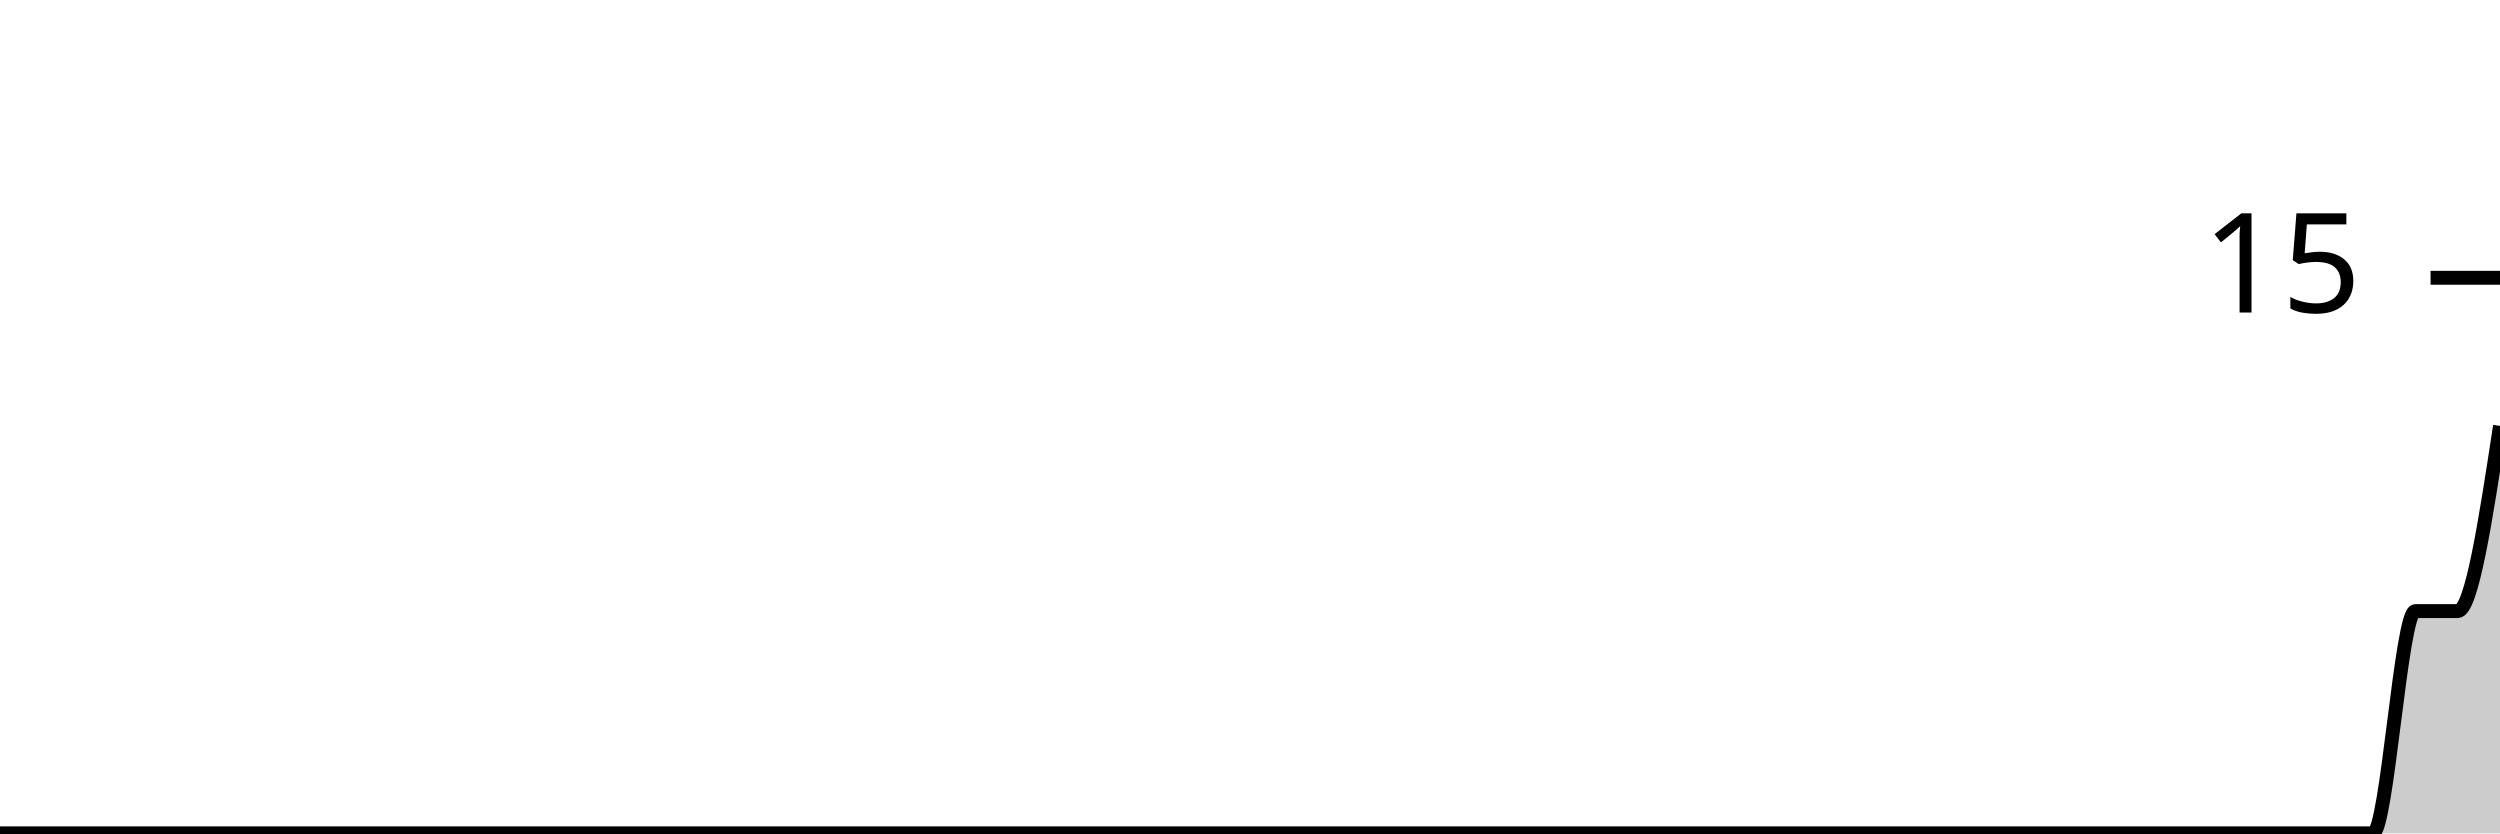
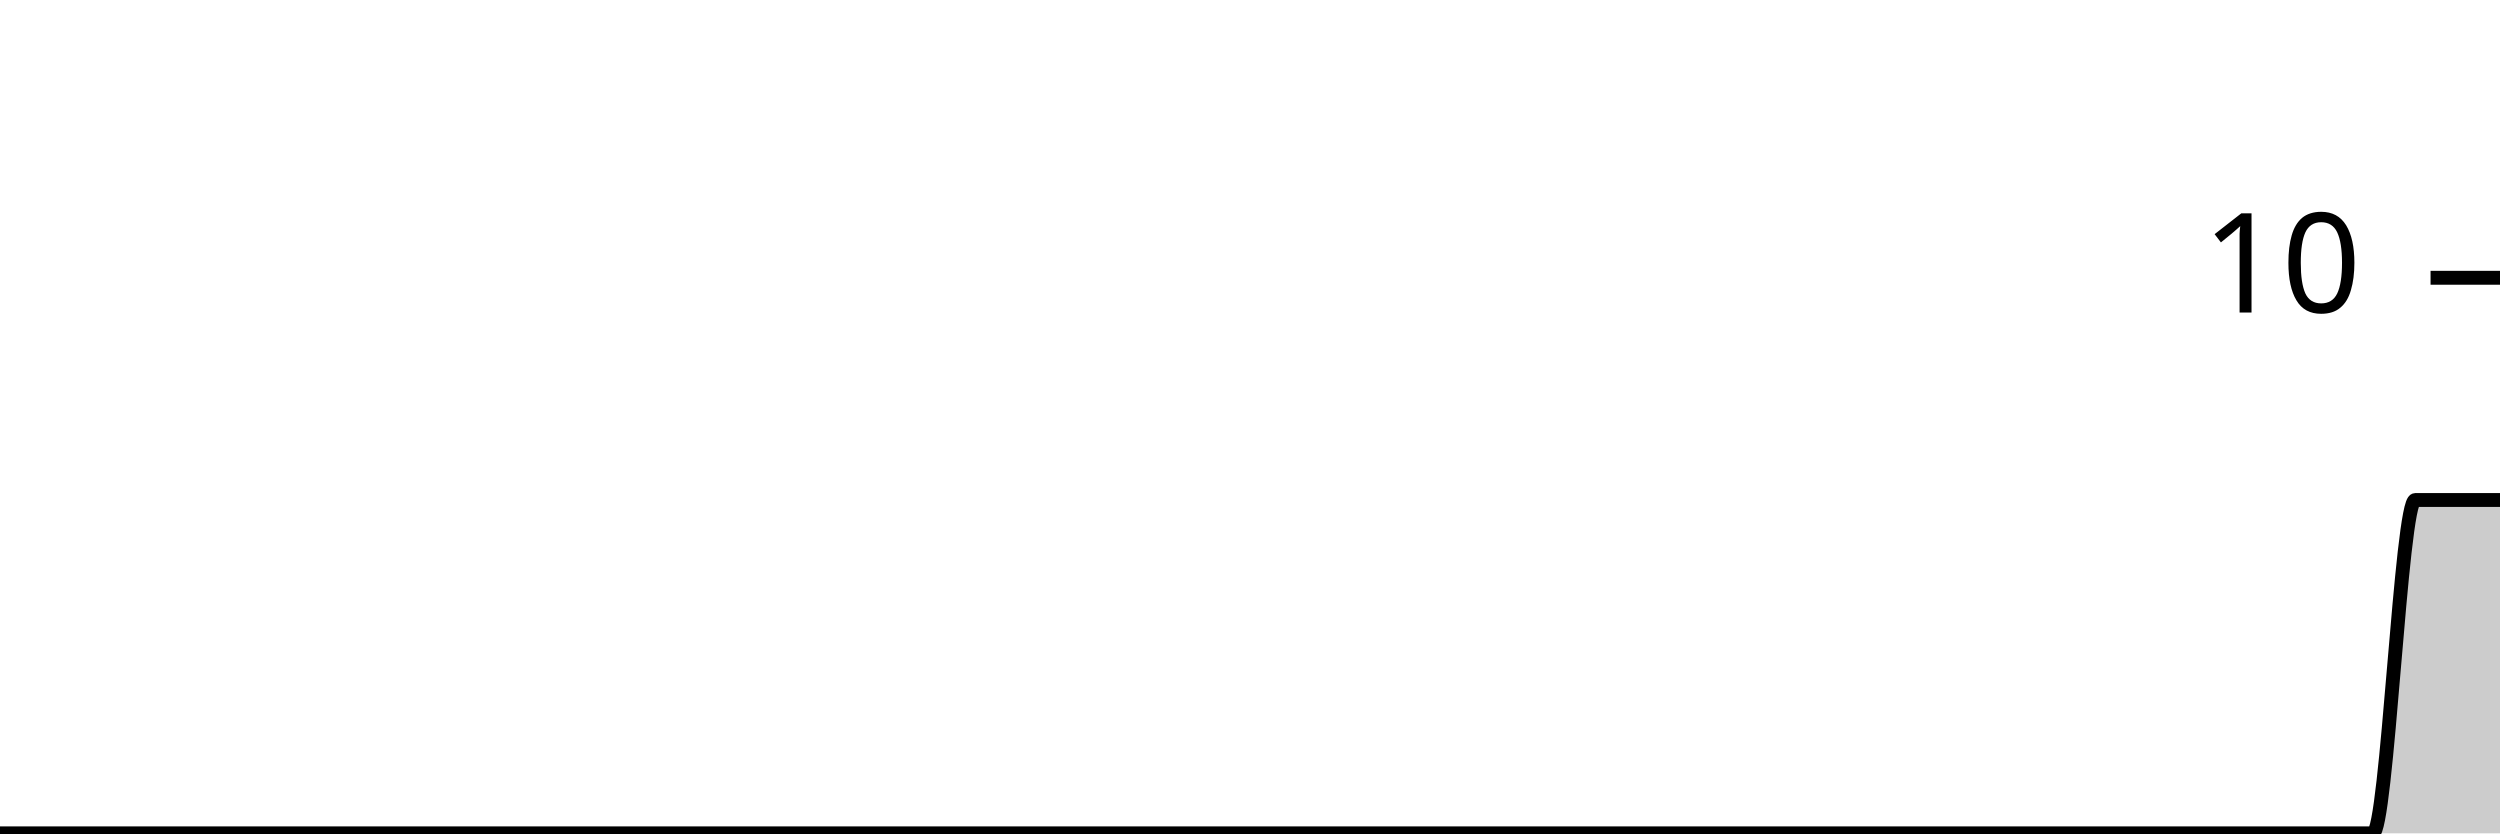
<svg xmlns="http://www.w3.org/2000/svg" viewBox="0 0 180 60">
  <g transform="translate(0,20)">
-     <path class="area" fill="rgba(0, 0, 0, 0.2)" d="M0,40C1.017,40,2.034,40,3.051,40C4.068,40,5.085,40,6.102,40C7.119,40,8.136,40,9.153,40C10.169,40,11.186,40,12.203,40C13.22,40,14.237,40,15.254,40C16.271,40,17.288,40,18.305,40C19.322,40,20.339,40,21.356,40C22.373,40,23.39,40,24.407,40C25.424,40,26.441,40,27.458,40C28.475,40,29.492,40,30.508,40C31.525,40,32.542,40,33.559,40C34.576,40,35.593,40,36.61,40C37.627,40,38.644,40,39.661,40C40.678,40,41.695,40,42.712,40C43.729,40,44.746,40,45.763,40C46.78,40,47.797,40,48.814,40C49.831,40,50.847,40,51.864,40C52.881,40,53.898,40,54.915,40C55.932,40,56.949,40,57.966,40C58.983,40,60,40,61.017,40C62.034,40,63.051,40,64.068,40C65.085,40,66.102,40,67.119,40C68.136,40,69.153,40,70.169,40C71.186,40,72.203,40,73.22,40C74.237,40,75.254,40,76.271,40C77.288,40,78.305,40,79.322,40C80.339,40,81.356,40,82.373,40C83.39,40,84.407,40,85.424,40C86.441,40,87.458,40,88.475,40C89.492,40,90.508,40,91.525,40C92.542,40,93.559,40,94.576,40C95.593,40,96.61,40,97.627,40C98.644,40,99.661,40,100.678,40C101.695,40,102.712,40,103.729,40C104.746,40,105.763,40,106.78,40C107.797,40,108.814,40,109.831,40C110.847,40,111.864,40,112.881,40C113.898,40,114.915,40,115.932,40C116.949,40,117.966,40,118.983,40C120,40,121.017,40,122.034,40C123.051,40,124.068,40,125.085,40C126.102,40,127.119,40,128.136,40C129.153,40,130.169,40,131.186,40C132.203,40,133.22,40,134.237,40C135.254,40,136.271,40,137.288,40C138.305,40,139.322,40,140.339,40C141.356,40,142.373,40,143.39,40C144.407,40,145.424,40,146.441,40C147.458,40,148.475,40,149.492,40C150.508,40,151.525,40,152.542,40C153.559,40,154.576,40,155.593,40C156.61,40,157.627,40,158.644,40C159.661,40,160.678,40,161.695,40C162.712,40,163.729,40,164.746,40C165.763,40,166.78,40,167.797,40C168.814,40,169.831,40,170.847,40C171.864,40,172.881,24,173.898,24C174.915,24,175.932,24,176.949,24C177.966,24,178.983,17.333,180,10.667L180,40C178.983,40,177.966,40,176.949,40C175.932,40,174.915,40,173.898,40C172.881,40,171.864,40,170.847,40C169.831,40,168.814,40,167.797,40C166.78,40,165.763,40,164.746,40C163.729,40,162.712,40,161.695,40C160.678,40,159.661,40,158.644,40C157.627,40,156.61,40,155.593,40C154.576,40,153.559,40,152.542,40C151.525,40,150.508,40,149.492,40C148.475,40,147.458,40,146.441,40C145.424,40,144.407,40,143.39,40C142.373,40,141.356,40,140.339,40C139.322,40,138.305,40,137.288,40C136.271,40,135.254,40,134.237,40C133.22,40,132.203,40,131.186,40C130.169,40,129.153,40,128.136,40C127.119,40,126.102,40,125.085,40C124.068,40,123.051,40,122.034,40C121.017,40,120,40,118.983,40C117.966,40,116.949,40,115.932,40C114.915,40,113.898,40,112.881,40C111.864,40,110.847,40,109.831,40C108.814,40,107.797,40,106.78,40C105.763,40,104.746,40,103.729,40C102.712,40,101.695,40,100.678,40C99.661,40,98.644,40,97.627,40C96.61,40,95.593,40,94.576,40C93.559,40,92.542,40,91.525,40C90.508,40,89.492,40,88.475,40C87.458,40,86.441,40,85.424,40C84.407,40,83.39,40,82.373,40C81.356,40,80.339,40,79.322,40C78.305,40,77.288,40,76.271,40C75.254,40,74.237,40,73.22,40C72.203,40,71.186,40,70.169,40C69.153,40,68.136,40,67.119,40C66.102,40,65.085,40,64.068,40C63.051,40,62.034,40,61.017,40C60,40,58.983,40,57.966,40C56.949,40,55.932,40,54.915,40C53.898,40,52.881,40,51.864,40C50.847,40,49.831,40,48.814,40C47.797,40,46.78,40,45.763,40C44.746,40,43.729,40,42.712,40C41.695,40,40.678,40,39.661,40C38.644,40,37.627,40,36.61,40C35.593,40,34.576,40,33.559,40C32.542,40,31.525,40,30.508,40C29.492,40,28.475,40,27.458,40C26.441,40,25.424,40,24.407,40C23.39,40,22.373,40,21.356,40C20.339,40,19.322,40,18.305,40C17.288,40,16.271,40,15.254,40C14.237,40,13.22,40,12.203,40C11.186,40,10.169,40,9.153,40C8.136,40,7.119,40,6.102,40C5.085,40,4.068,40,3.051,40C2.034,40,1.017,40,0,40Z" />
-     <path class="line" stroke="black" fill="none" d="M0,40C1.017,40,2.034,40,3.051,40C4.068,40,5.085,40,6.102,40C7.119,40,8.136,40,9.153,40C10.169,40,11.186,40,12.203,40C13.22,40,14.237,40,15.254,40C16.271,40,17.288,40,18.305,40C19.322,40,20.339,40,21.356,40C22.373,40,23.39,40,24.407,40C25.424,40,26.441,40,27.458,40C28.475,40,29.492,40,30.508,40C31.525,40,32.542,40,33.559,40C34.576,40,35.593,40,36.61,40C37.627,40,38.644,40,39.661,40C40.678,40,41.695,40,42.712,40C43.729,40,44.746,40,45.763,40C46.78,40,47.797,40,48.814,40C49.831,40,50.847,40,51.864,40C52.881,40,53.898,40,54.915,40C55.932,40,56.949,40,57.966,40C58.983,40,60,40,61.017,40C62.034,40,63.051,40,64.068,40C65.085,40,66.102,40,67.119,40C68.136,40,69.153,40,70.169,40C71.186,40,72.203,40,73.22,40C74.237,40,75.254,40,76.271,40C77.288,40,78.305,40,79.322,40C80.339,40,81.356,40,82.373,40C83.39,40,84.407,40,85.424,40C86.441,40,87.458,40,88.475,40C89.492,40,90.508,40,91.525,40C92.542,40,93.559,40,94.576,40C95.593,40,96.61,40,97.627,40C98.644,40,99.661,40,100.678,40C101.695,40,102.712,40,103.729,40C104.746,40,105.763,40,106.78,40C107.797,40,108.814,40,109.831,40C110.847,40,111.864,40,112.881,40C113.898,40,114.915,40,115.932,40C116.949,40,117.966,40,118.983,40C120,40,121.017,40,122.034,40C123.051,40,124.068,40,125.085,40C126.102,40,127.119,40,128.136,40C129.153,40,130.169,40,131.186,40C132.203,40,133.22,40,134.237,40C135.254,40,136.271,40,137.288,40C138.305,40,139.322,40,140.339,40C141.356,40,142.373,40,143.39,40C144.407,40,145.424,40,146.441,40C147.458,40,148.475,40,149.492,40C150.508,40,151.525,40,152.542,40C153.559,40,154.576,40,155.593,40C156.61,40,157.627,40,158.644,40C159.661,40,160.678,40,161.695,40C162.712,40,163.729,40,164.746,40C165.763,40,166.78,40,167.797,40C168.814,40,169.831,40,170.847,40C171.864,40,172.881,24,173.898,24C174.915,24,175.932,24,176.949,24C177.966,24,178.983,17.333,180,10.667" />
+     <path class="area" fill="rgba(0, 0, 0, 0.2)" d="M0,40C1.017,40,2.034,40,3.051,40C4.068,40,5.085,40,6.102,40C7.119,40,8.136,40,9.153,40C10.169,40,11.186,40,12.203,40C13.22,40,14.237,40,15.254,40C16.271,40,17.288,40,18.305,40C19.322,40,20.339,40,21.356,40C22.373,40,23.39,40,24.407,40C25.424,40,26.441,40,27.458,40C28.475,40,29.492,40,30.508,40C31.525,40,32.542,40,33.559,40C34.576,40,35.593,40,36.61,40C37.627,40,38.644,40,39.661,40C40.678,40,41.695,40,42.712,40C43.729,40,44.746,40,45.763,40C46.78,40,47.797,40,48.814,40C49.831,40,50.847,40,51.864,40C52.881,40,53.898,40,54.915,40C55.932,40,56.949,40,57.966,40C58.983,40,60,40,61.017,40C62.034,40,63.051,40,64.068,40C65.085,40,66.102,40,67.119,40C68.136,40,69.153,40,70.169,40C71.186,40,72.203,40,73.22,40C74.237,40,75.254,40,76.271,40C77.288,40,78.305,40,79.322,40C80.339,40,81.356,40,82.373,40C83.39,40,84.407,40,85.424,40C86.441,40,87.458,40,88.475,40C89.492,40,90.508,40,91.525,40C92.542,40,93.559,40,94.576,40C95.593,40,96.61,40,97.627,40C98.644,40,99.661,40,100.678,40C101.695,40,102.712,40,103.729,40C104.746,40,105.763,40,106.78,40C107.797,40,108.814,40,109.831,40C110.847,40,111.864,40,112.881,40C113.898,40,114.915,40,115.932,40C116.949,40,117.966,40,118.983,40C120,40,121.017,40,122.034,40C123.051,40,124.068,40,125.085,40C126.102,40,127.119,40,128.136,40C129.153,40,130.169,40,131.186,40C132.203,40,133.22,40,134.237,40C135.254,40,136.271,40,137.288,40C138.305,40,139.322,40,140.339,40C141.356,40,142.373,40,143.39,40C144.407,40,145.424,40,146.441,40C147.458,40,148.475,40,149.492,40C150.508,40,151.525,40,152.542,40C153.559,40,154.576,40,155.593,40C156.61,40,157.627,40,158.644,40C159.661,40,160.678,40,161.695,40C162.712,40,163.729,40,164.746,40C165.763,40,166.78,40,167.797,40C168.814,40,169.831,40,170.847,40C171.864,40,172.881,16,173.898,16C174.915,16,175.932,16,176.949,16C177.966,16,178.983,16,180,16L180,40C178.983,40,177.966,40,176.949,40C175.932,40,174.915,40,173.898,40C172.881,40,171.864,40,170.847,40C169.831,40,168.814,40,167.797,40C166.78,40,165.763,40,164.746,40C163.729,40,162.712,40,161.695,40C160.678,40,159.661,40,158.644,40C157.627,40,156.61,40,155.593,40C154.576,40,153.559,40,152.542,40C151.525,40,150.508,40,149.492,40C148.475,40,147.458,40,146.441,40C145.424,40,144.407,40,143.39,40C142.373,40,141.356,40,140.339,40C139.322,40,138.305,40,137.288,40C136.271,40,135.254,40,134.237,40C133.22,40,132.203,40,131.186,40C130.169,40,129.153,40,128.136,40C127.119,40,126.102,40,125.085,40C124.068,40,123.051,40,122.034,40C121.017,40,120,40,118.983,40C117.966,40,116.949,40,115.932,40C114.915,40,113.898,40,112.881,40C111.864,40,110.847,40,109.831,40C108.814,40,107.797,40,106.78,40C105.763,40,104.746,40,103.729,40C102.712,40,101.695,40,100.678,40C99.661,40,98.644,40,97.627,40C96.61,40,95.593,40,94.576,40C93.559,40,92.542,40,91.525,40C90.508,40,89.492,40,88.475,40C87.458,40,86.441,40,85.424,40C84.407,40,83.39,40,82.373,40C81.356,40,80.339,40,79.322,40C78.305,40,77.288,40,76.271,40C75.254,40,74.237,40,73.22,40C72.203,40,71.186,40,70.169,40C69.153,40,68.136,40,67.119,40C66.102,40,65.085,40,64.068,40C63.051,40,62.034,40,61.017,40C60,40,58.983,40,57.966,40C56.949,40,55.932,40,54.915,40C53.898,40,52.881,40,51.864,40C50.847,40,49.831,40,48.814,40C47.797,40,46.78,40,45.763,40C44.746,40,43.729,40,42.712,40C41.695,40,40.678,40,39.661,40C38.644,40,37.627,40,36.61,40C35.593,40,34.576,40,33.559,40C32.542,40,31.525,40,30.508,40C29.492,40,28.475,40,27.458,40C26.441,40,25.424,40,24.407,40C23.39,40,22.373,40,21.356,40C20.339,40,19.322,40,18.305,40C17.288,40,16.271,40,15.254,40C14.237,40,13.22,40,12.203,40C11.186,40,10.169,40,9.153,40C8.136,40,7.119,40,6.102,40C5.085,40,4.068,40,3.051,40C2.034,40,1.017,40,0,40Z" />
+     <path class="line" stroke="black" fill="none" d="M0,40C1.017,40,2.034,40,3.051,40C4.068,40,5.085,40,6.102,40C7.119,40,8.136,40,9.153,40C10.169,40,11.186,40,12.203,40C13.22,40,14.237,40,15.254,40C16.271,40,17.288,40,18.305,40C19.322,40,20.339,40,21.356,40C22.373,40,23.39,40,24.407,40C25.424,40,26.441,40,27.458,40C28.475,40,29.492,40,30.508,40C31.525,40,32.542,40,33.559,40C34.576,40,35.593,40,36.61,40C37.627,40,38.644,40,39.661,40C40.678,40,41.695,40,42.712,40C43.729,40,44.746,40,45.763,40C46.78,40,47.797,40,48.814,40C49.831,40,50.847,40,51.864,40C52.881,40,53.898,40,54.915,40C55.932,40,56.949,40,57.966,40C58.983,40,60,40,61.017,40C62.034,40,63.051,40,64.068,40C65.085,40,66.102,40,67.119,40C68.136,40,69.153,40,70.169,40C71.186,40,72.203,40,73.22,40C74.237,40,75.254,40,76.271,40C77.288,40,78.305,40,79.322,40C80.339,40,81.356,40,82.373,40C83.39,40,84.407,40,85.424,40C86.441,40,87.458,40,88.475,40C89.492,40,90.508,40,91.525,40C92.542,40,93.559,40,94.576,40C95.593,40,96.61,40,97.627,40C98.644,40,99.661,40,100.678,40C101.695,40,102.712,40,103.729,40C104.746,40,105.763,40,106.78,40C107.797,40,108.814,40,109.831,40C110.847,40,111.864,40,112.881,40C113.898,40,114.915,40,115.932,40C116.949,40,117.966,40,118.983,40C120,40,121.017,40,122.034,40C123.051,40,124.068,40,125.085,40C126.102,40,127.119,40,128.136,40C129.153,40,130.169,40,131.186,40C132.203,40,133.22,40,134.237,40C135.254,40,136.271,40,137.288,40C138.305,40,139.322,40,140.339,40C141.356,40,142.373,40,143.39,40C144.407,40,145.424,40,146.441,40C147.458,40,148.475,40,149.492,40C150.508,40,151.525,40,152.542,40C153.559,40,154.576,40,155.593,40C156.61,40,157.627,40,158.644,40C159.661,40,160.678,40,161.695,40C162.712,40,163.729,40,164.746,40C165.763,40,166.78,40,167.797,40C168.814,40,169.831,40,170.847,40C171.864,40,172.881,16,173.898,16C174.915,16,175.932,16,176.949,16C177.966,16,178.983,16,180,16" />
    <path class="axis-ceiling" stroke-width="1" stroke="black" fill="none" d="M175,0L180,0" />
-     <text class="axis-ceiling-label" font-family="sans-serif" text-anchor="end" font-size="10px" x="170" y="2.5">15</text>
+     <text class="axis-ceiling-label" font-family="sans-serif" text-anchor="end" font-size="10px" x="170" y="2.5">10</text>
  </g>
</svg>
